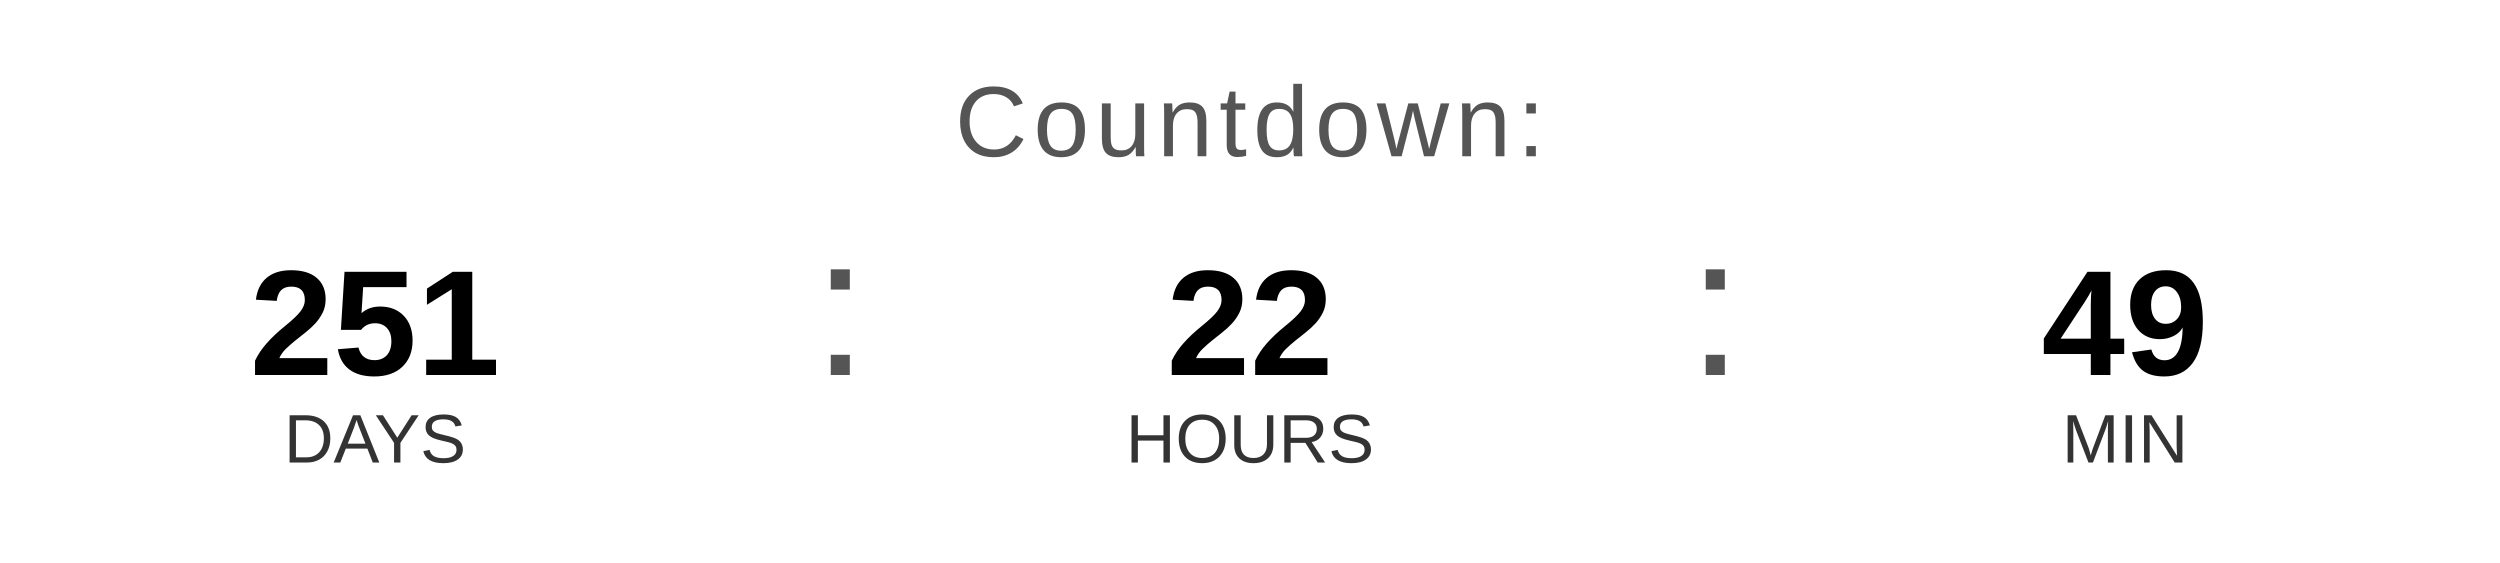
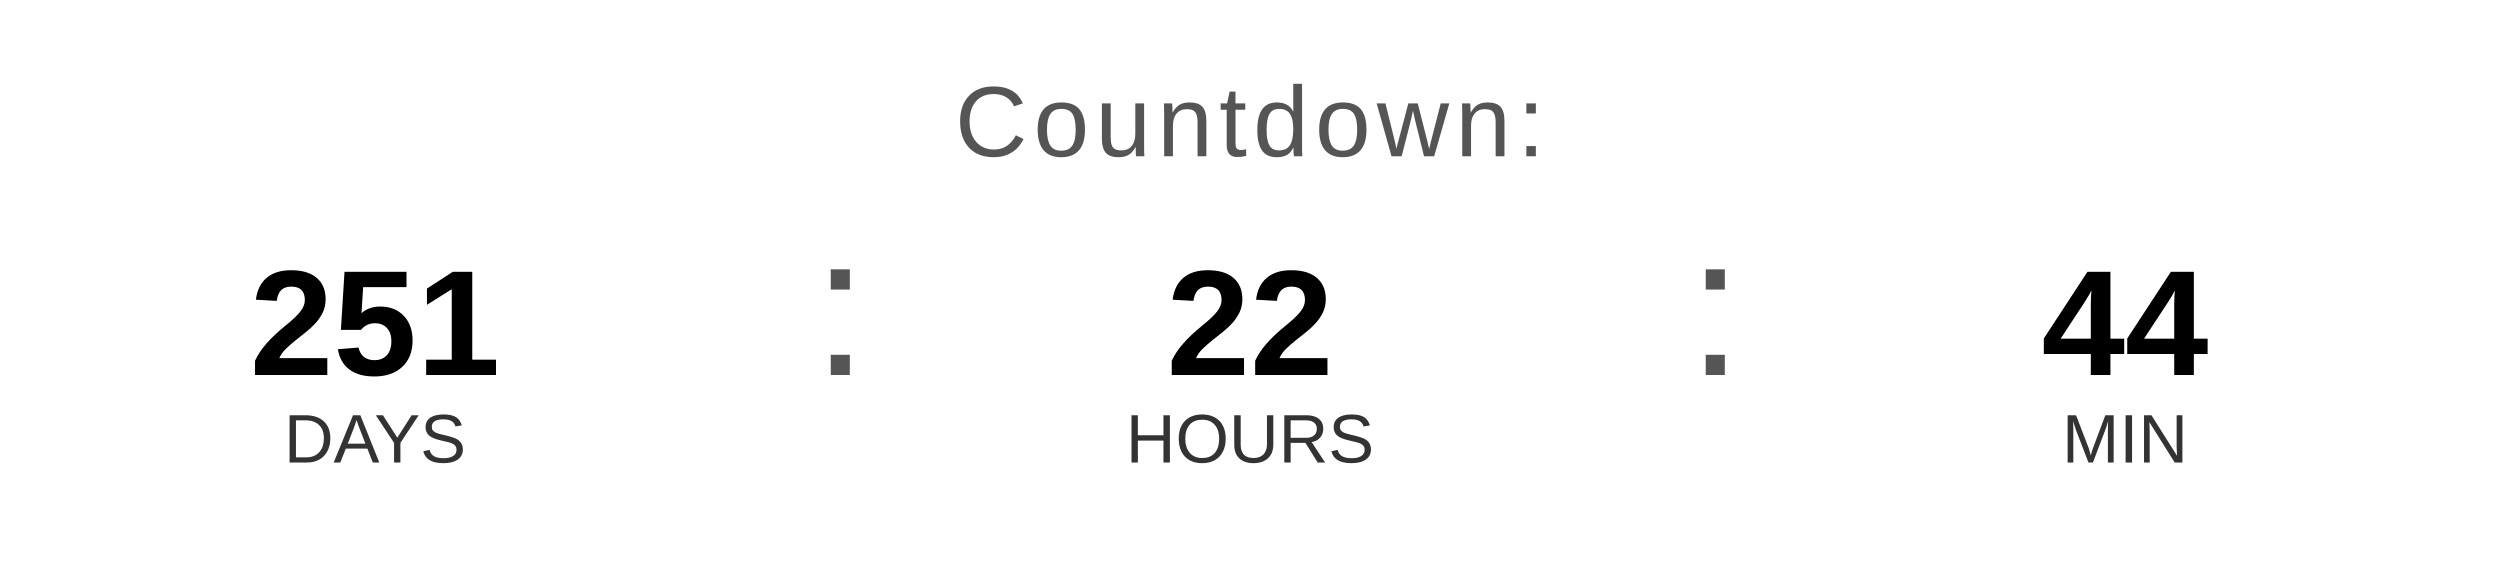
<svg xmlns="http://www.w3.org/2000/svg" width="400" height="90" viewBox="0 0 400 90">
  <text x="200" y="25" font-family="Arial, Helvetica, sans-serif" font-size="16" fill="#555555" text-anchor="middle" letter-spacing="1">
    Countdown:
  </text>
  <text x="60" y="60" font-family="Arial, Helvetica, sans-serif" font-size="24" font-weight="bold" fill="#000000" text-anchor="middle">251</text>
  <text x="60" y="74" font-family="Arial, Helvetica, sans-serif" font-size="11" fill="#333333" text-anchor="middle">DAYS</text>
  <text x="130" y="60" font-family="Arial, sans-serif" font-size="32" fill="#555555">:</text>
  <text x="200" y="60" font-family="Arial, Helvetica, sans-serif" font-size="24" font-weight="bold" fill="#000000" text-anchor="middle">22</text>
  <text x="200" y="74" font-family="Arial, Helvetica, sans-serif" font-size="11" fill="#333333" text-anchor="middle">HOURS</text>
  <text x="270" y="60" font-family="Arial, sans-serif" font-size="32" fill="#555555">:</text>
-   <text x="340" y="60" font-family="Arial, Helvetica, sans-serif" font-size="24" font-weight="bold" fill="#000000" text-anchor="middle">49</text>
+   <text x="340" y="60" font-family="Arial, Helvetica, sans-serif" font-size="24" font-weight="bold" fill="#000000" text-anchor="middle">44</text>
  <text x="340" y="74" font-family="Arial, Helvetica, sans-serif" font-size="11" fill="#333333" text-anchor="middle">MIN</text>
</svg>
